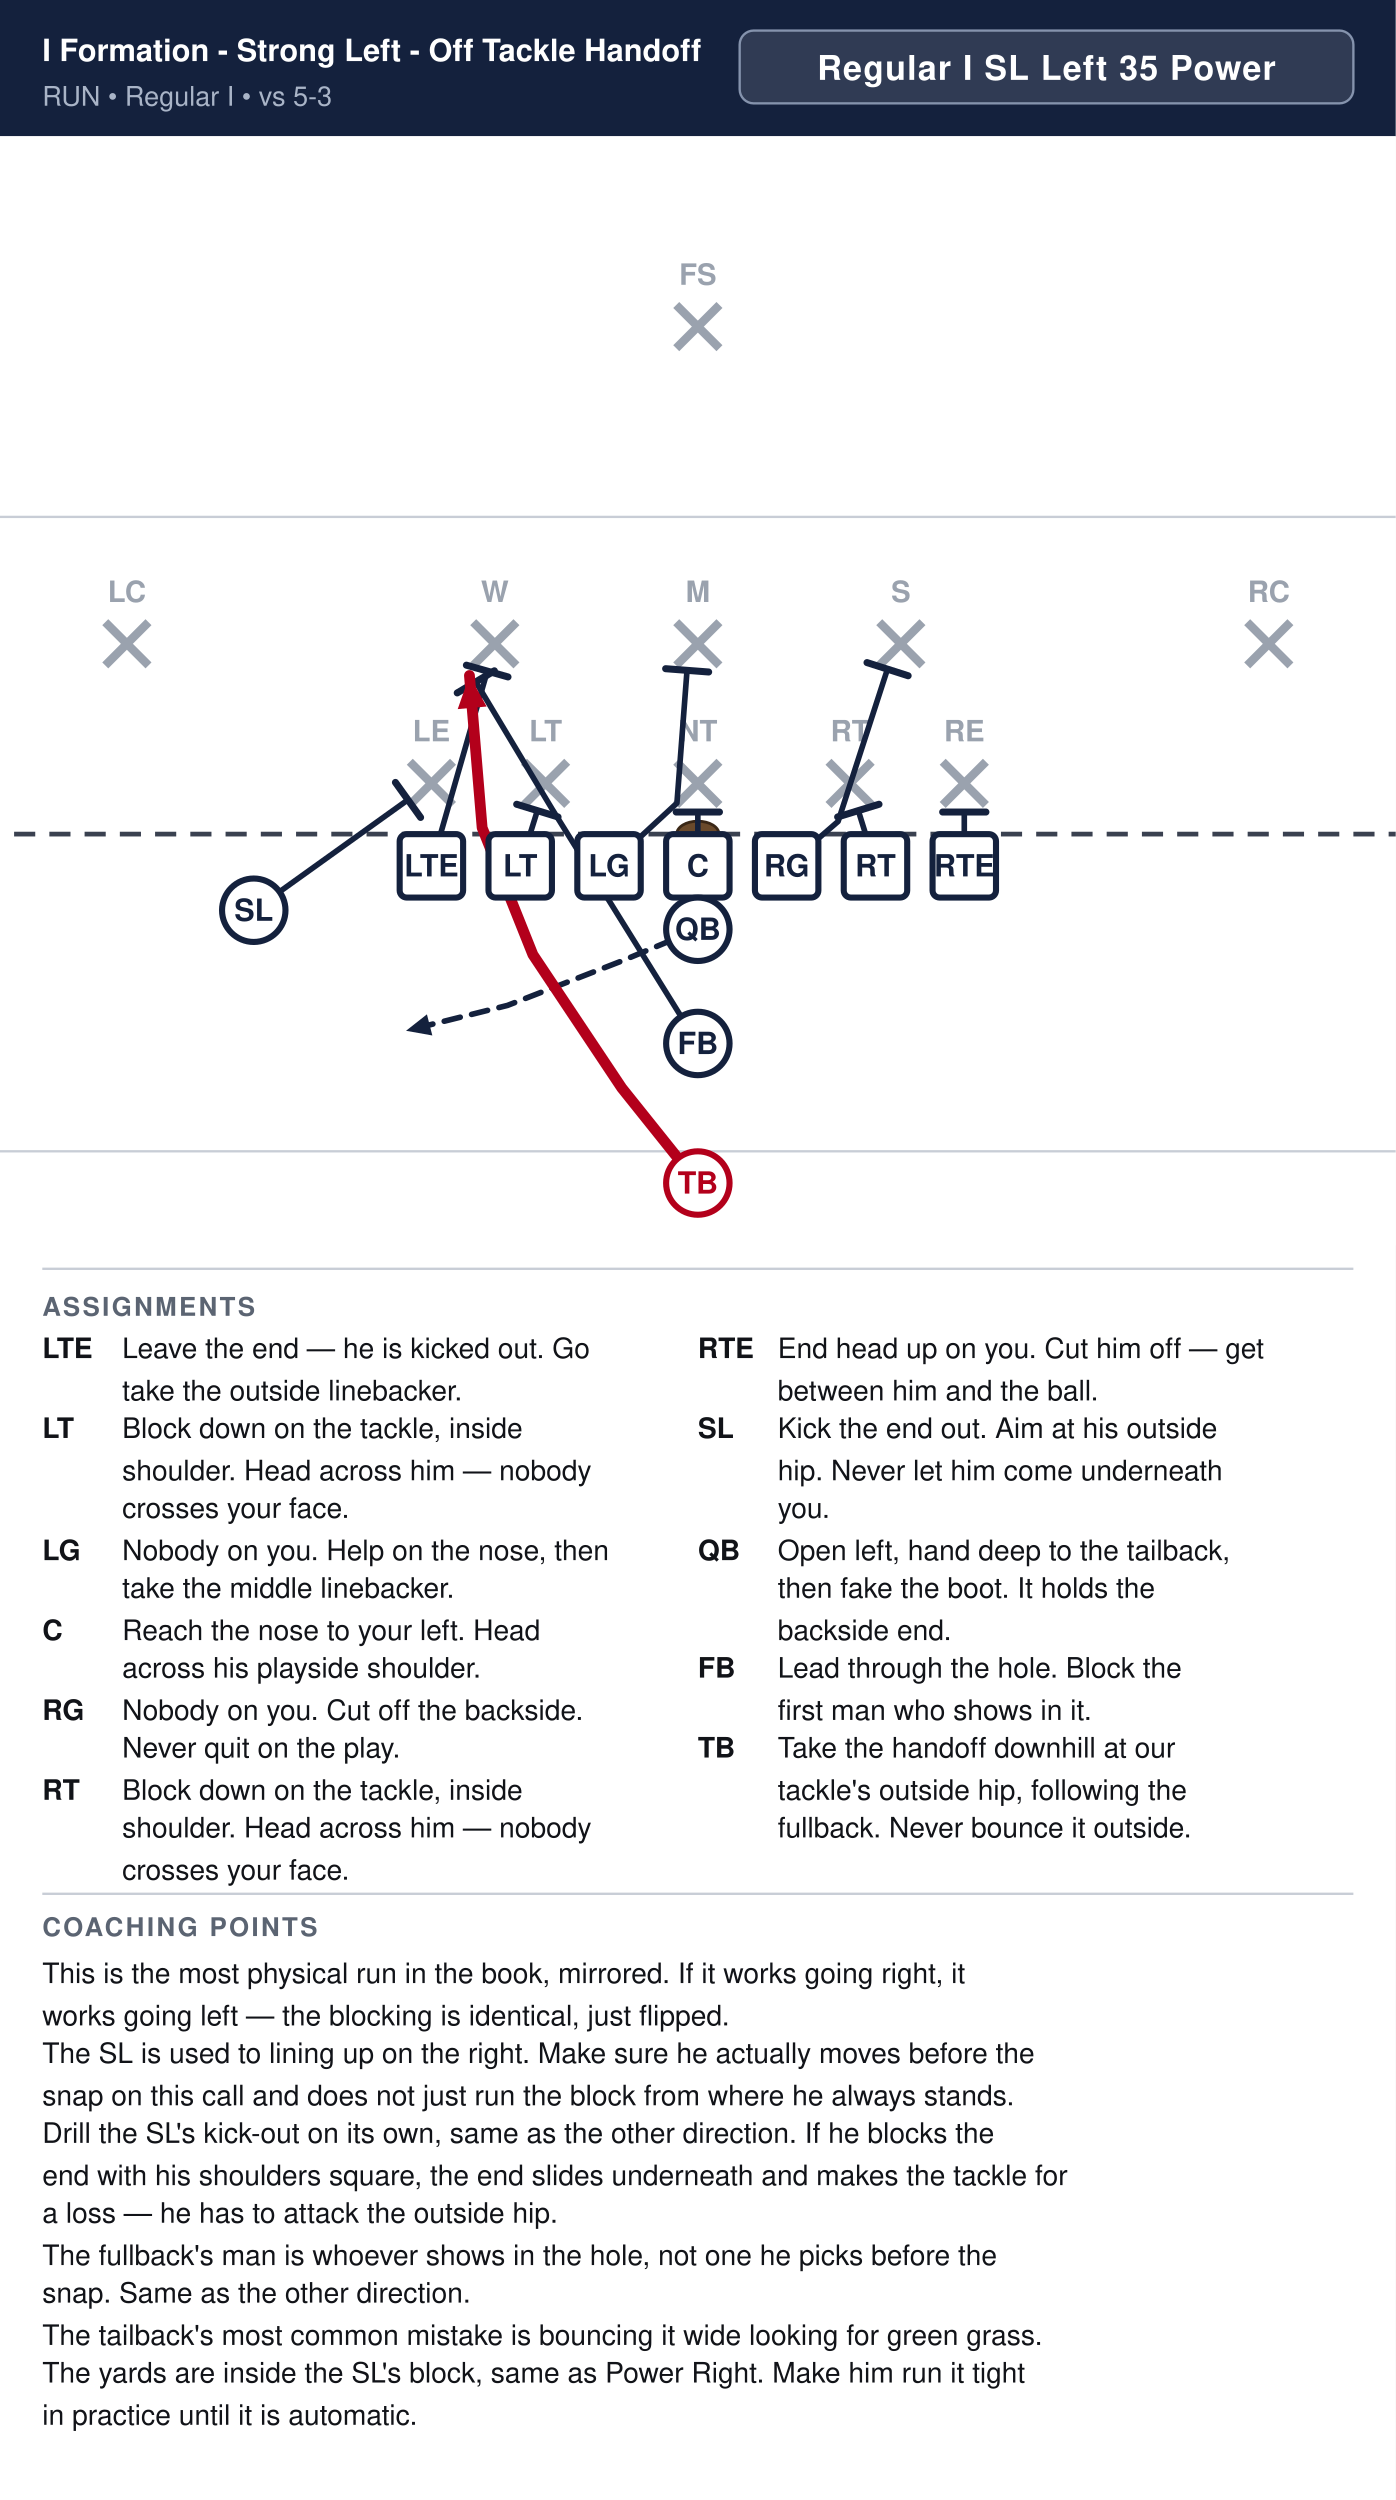
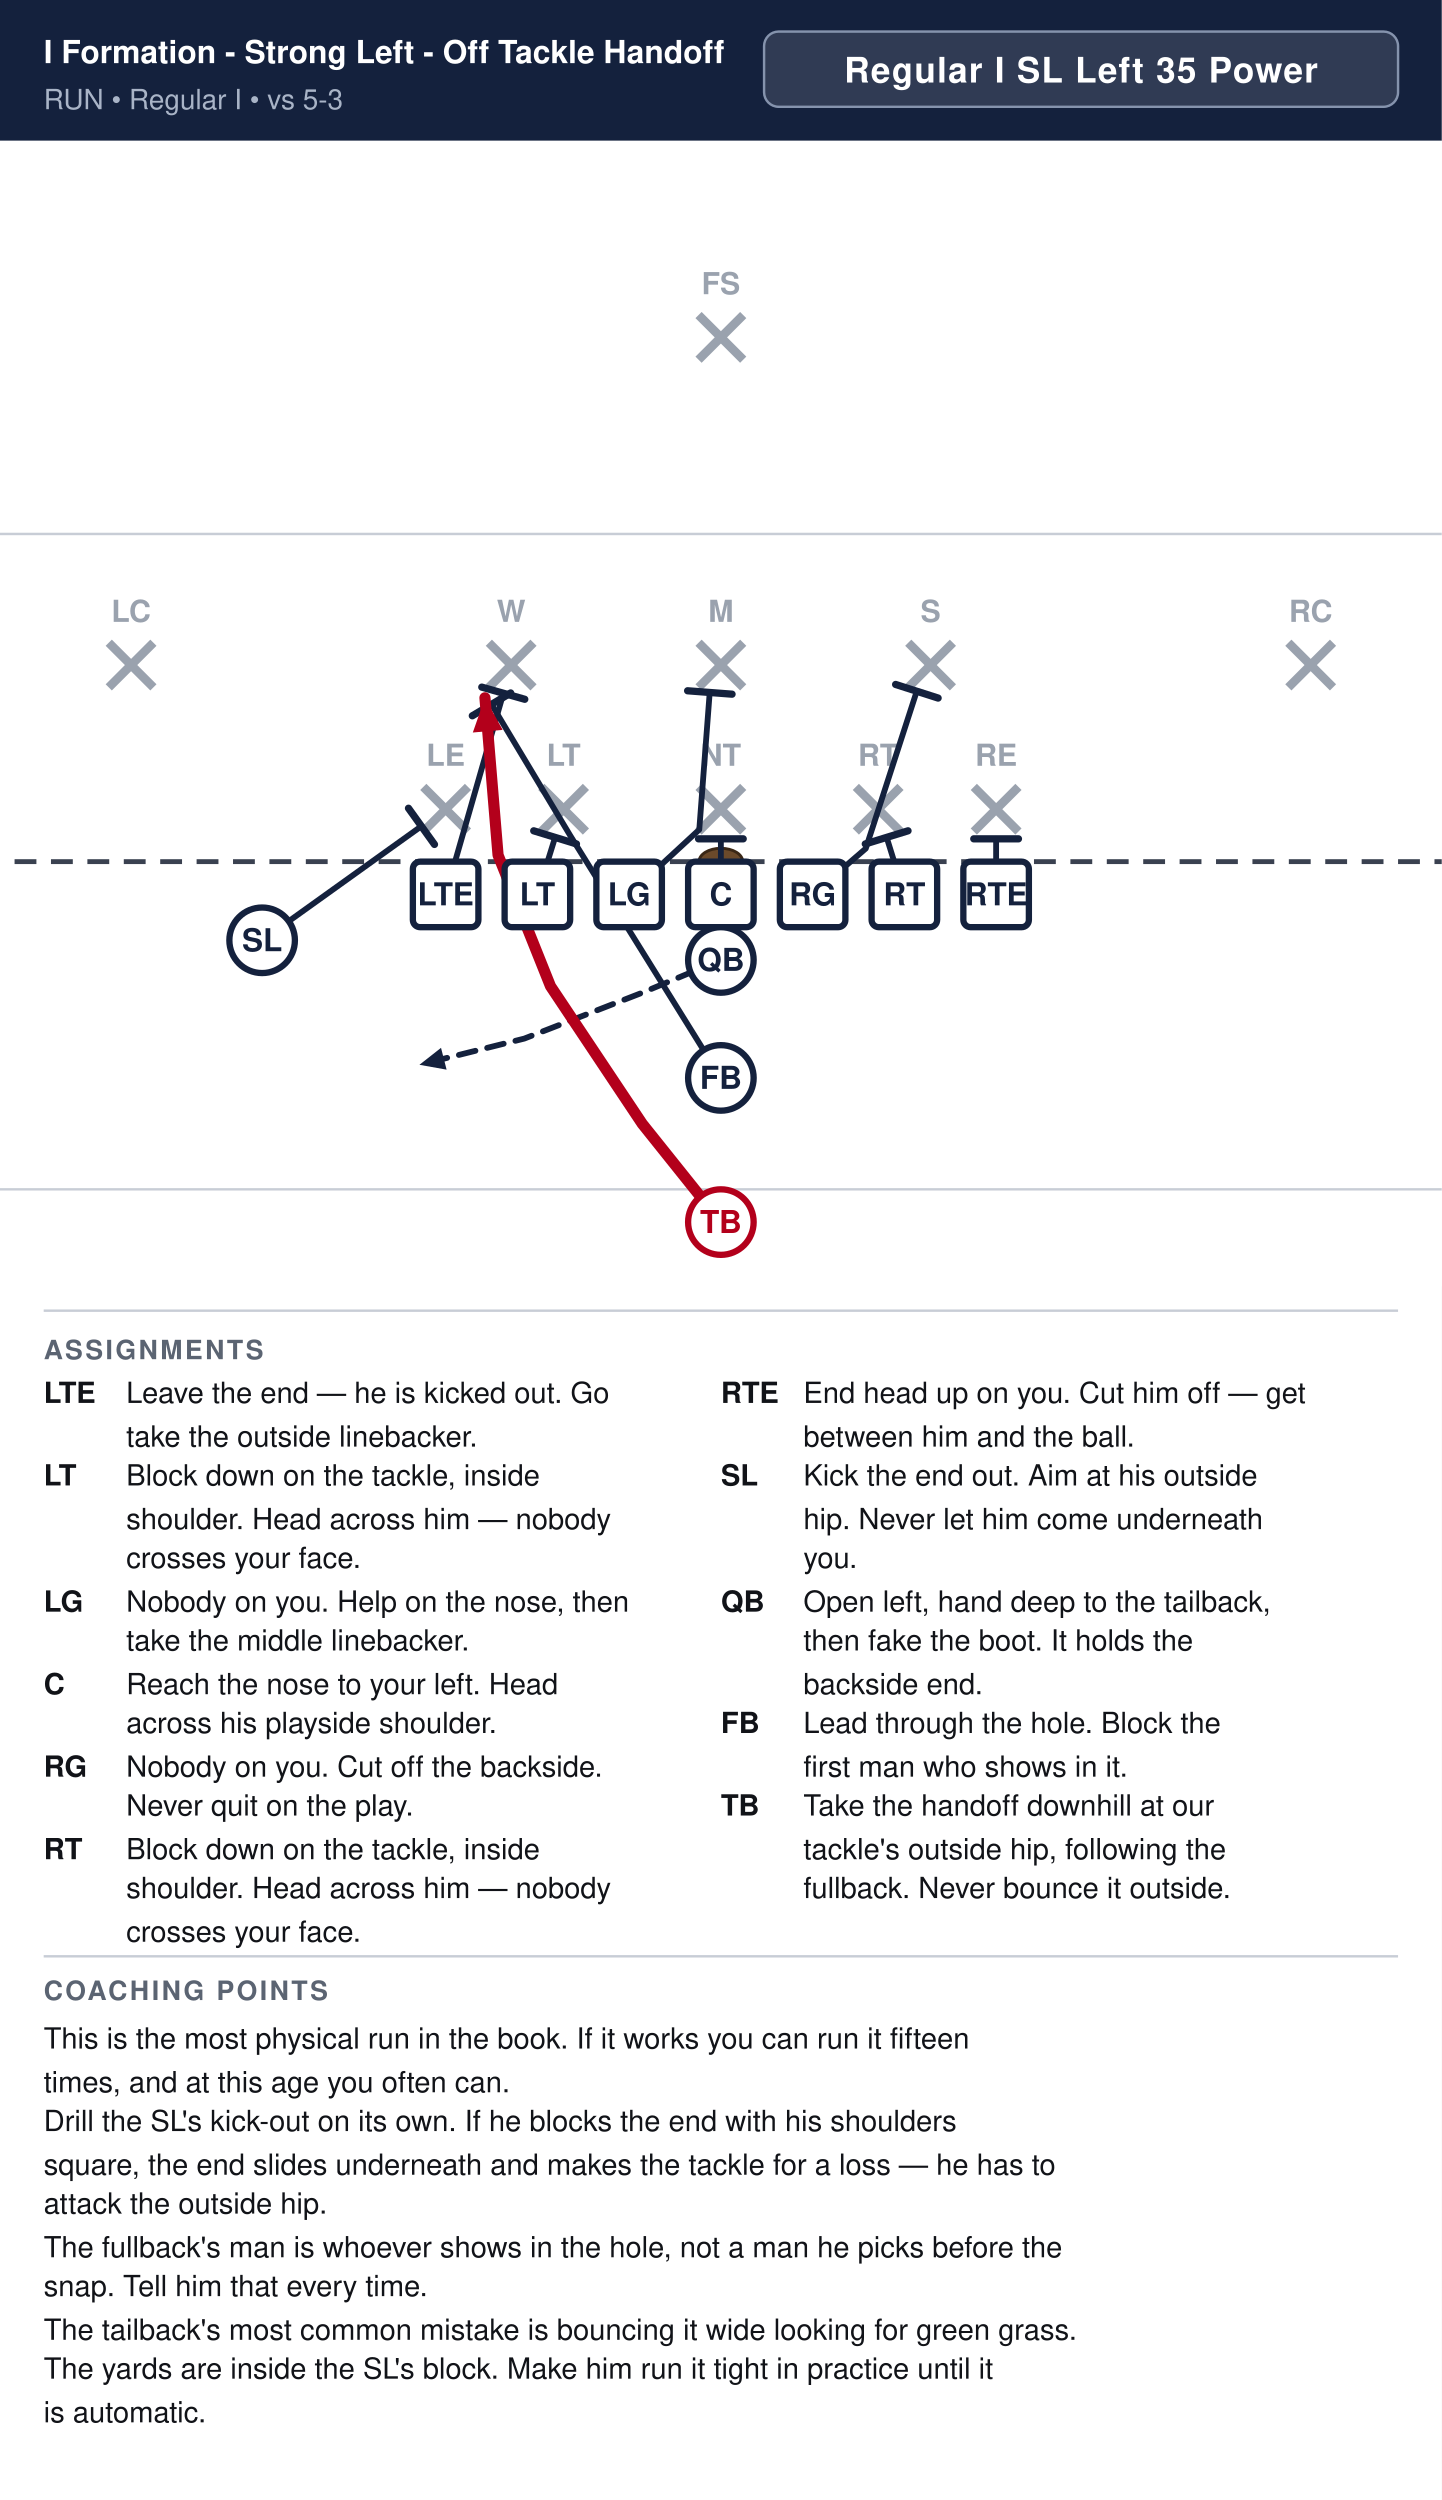
- <svg xmlns="http://www.w3.org/2000/svg" width="594" height="1064" viewBox="0 0 594 1064" font-family="Segoe UI, Helvetica, Arial, sans-serif">
+ <svg xmlns="http://www.w3.org/2000/svg" width="594" height="1030" viewBox="0 0 594 1030" font-family="Segoe UI, Helvetica, Arial, sans-serif">
  <rect width="100%" height="100%" fill="#ffffff" />
  <rect x="0" y="0" width="594" height="58" fill="#14213d" />
  <text x="18" y="26" font-size="13.1" font-weight="700" fill="#ffffff">I Formation - Strong Left - Off Tackle Handoff</text>
  <text x="18" y="45" font-size="11.5" fill="#a9b4c7">RUN  •  Regular I  •  vs 5-3</text>
  <rect x="314.8" y="13" width="261.2" height="31" rx="6" fill="#ffffff" fill-opacity="0.12" stroke="#8593ad" stroke-width="1" />
  <text x="445.4" y="34" text-anchor="middle" font-size="14.5" font-weight="700" fill="#ffffff" letter-spacing="0.5">Regular I SL Left 35 Power</text>
  <clipPath id="fieldclip">
    <rect x="0" y="58" width="594" height="472" />
  </clipPath>
  <g clip-path="url(#fieldclip)">
    <g transform="translate(-54.0,31.0)">
      <rect x="0" y="0" width="702" height="513" fill="#ffffff" />
      <line x1="0" y1="459.0" x2="702" y2="459.0" stroke="#c8cdd6" stroke-width="1" />
      <line x1="0" y1="189.0" x2="702" y2="189.0" stroke="#c8cdd6" stroke-width="1" />
      <line x1="0" y1="324.0" x2="702" y2="324.0" stroke="#3a4150" stroke-width="2" stroke-dasharray="9 6" />
      <ellipse cx="351.0" cy="324.0" rx="9" ry="5.5" fill="#6b4a2b" stroke="#3a2716" stroke-width="1.2" />
      <line x1="228.4" y1="293.2" x2="246.8" y2="311.6" stroke="#9aa2ae" stroke-width="3.6" />
      <line x1="246.8" y1="293.2" x2="228.4" y2="311.6" stroke="#9aa2ae" stroke-width="3.6" />
      <text x="237.6" y="284.5" text-anchor="middle" font-size="12.5" fill="#9aa2ae" font-weight="600">LE</text>
      <line x1="277.0" y1="293.2" x2="295.4" y2="311.6" stroke="#9aa2ae" stroke-width="3.6" />
      <line x1="295.4" y1="293.2" x2="277.0" y2="311.6" stroke="#9aa2ae" stroke-width="3.6" />
      <text x="286.2" y="284.5" text-anchor="middle" font-size="12.5" fill="#9aa2ae" font-weight="600">LT</text>
      <line x1="341.8" y1="293.2" x2="360.2" y2="311.6" stroke="#9aa2ae" stroke-width="3.6" />
      <line x1="360.2" y1="293.2" x2="341.8" y2="311.6" stroke="#9aa2ae" stroke-width="3.6" />
      <text x="351.0" y="284.5" text-anchor="middle" font-size="12.5" fill="#9aa2ae" font-weight="600">NT</text>
      <line x1="406.6" y1="293.2" x2="425.0" y2="311.6" stroke="#9aa2ae" stroke-width="3.6" />
      <line x1="425.0" y1="293.2" x2="406.6" y2="311.6" stroke="#9aa2ae" stroke-width="3.6" />
      <text x="415.8" y="284.5" text-anchor="middle" font-size="12.5" fill="#9aa2ae" font-weight="600">RT</text>
      <line x1="455.2" y1="293.2" x2="473.6" y2="311.6" stroke="#9aa2ae" stroke-width="3.6" />
      <line x1="473.6" y1="293.2" x2="455.2" y2="311.6" stroke="#9aa2ae" stroke-width="3.6" />
      <text x="464.4" y="284.5" text-anchor="middle" font-size="12.5" fill="#9aa2ae" font-weight="600">RE</text>
      <line x1="255.4" y1="233.8" x2="273.8" y2="252.2" stroke="#9aa2ae" stroke-width="3.6" />
      <line x1="273.8" y1="233.8" x2="255.4" y2="252.2" stroke="#9aa2ae" stroke-width="3.6" />
      <text x="264.6" y="225.2" text-anchor="middle" font-size="12.5" fill="#9aa2ae" font-weight="600">W</text>
      <line x1="341.8" y1="233.8" x2="360.2" y2="252.2" stroke="#9aa2ae" stroke-width="3.6" />
      <line x1="360.2" y1="233.8" x2="341.8" y2="252.2" stroke="#9aa2ae" stroke-width="3.6" />
      <text x="351.0" y="225.2" text-anchor="middle" font-size="12.5" fill="#9aa2ae" font-weight="600">M</text>
      <line x1="428.2" y1="233.8" x2="446.6" y2="252.2" stroke="#9aa2ae" stroke-width="3.6" />
      <line x1="446.6" y1="233.8" x2="428.2" y2="252.2" stroke="#9aa2ae" stroke-width="3.6" />
      <text x="437.4" y="225.2" text-anchor="middle" font-size="12.5" fill="#9aa2ae" font-weight="600">S</text>
      <line x1="98.8" y1="233.8" x2="117.2" y2="252.2" stroke="#9aa2ae" stroke-width="3.6" />
      <line x1="117.2" y1="233.8" x2="98.8" y2="252.2" stroke="#9aa2ae" stroke-width="3.6" />
      <text x="108.0" y="225.2" text-anchor="middle" font-size="12.5" fill="#9aa2ae" font-weight="600">LC</text>
      <line x1="584.8" y1="233.8" x2="603.2" y2="252.2" stroke="#9aa2ae" stroke-width="3.6" />
      <line x1="603.2" y1="233.8" x2="584.8" y2="252.2" stroke="#9aa2ae" stroke-width="3.6" />
      <text x="594.0" y="225.2" text-anchor="middle" font-size="12.5" fill="#9aa2ae" font-weight="600">RC</text>
      <line x1="341.8" y1="98.8" x2="360.2" y2="117.2" stroke="#9aa2ae" stroke-width="3.6" />
      <line x1="360.2" y1="98.8" x2="341.8" y2="117.2" stroke="#9aa2ae" stroke-width="3.6" />
      <text x="351.0" y="90.2" text-anchor="middle" font-size="12.5" fill="#9aa2ae" font-weight="600">FS</text>
+       <path d="M464.4,337.5 L464.4,314.6" fill="none" stroke="#14213d" stroke-width="2.4" stroke-linecap="round" stroke-linejoin="round" />
+       <line x1="455.2" y1="314.6" x2="473.6" y2="314.6" stroke="#14213d" stroke-width="3.0" stroke-linecap="round" />
+       <path d="M426.6,337.5 L419.3,314.0" fill="none" stroke="#14213d" stroke-width="2.4" stroke-linecap="round" stroke-linejoin="round" />
+       <line x1="410.5" y1="316.7" x2="428.1" y2="311.3" stroke="#14213d" stroke-width="3.0" stroke-linecap="round" />
+       <path d="M388.8,337.5 L410.7,318.6 L431.7,253.8" fill="none" stroke="#14213d" stroke-width="2.4" stroke-linecap="round" stroke-linejoin="round" />
+       <line x1="423.0" y1="251.0" x2="440.5" y2="256.6" stroke="#14213d" stroke-width="3.0" stroke-linecap="round" />
+       <path d="M351.0,337.5 L351.0,314.6" fill="none" stroke="#14213d" stroke-width="2.4" stroke-linecap="round" stroke-linejoin="round" />
+       <line x1="341.8" y1="314.6" x2="360.2" y2="314.6" stroke="#14213d" stroke-width="3.0" stroke-linecap="round" />
+       <path d="M313.2,337.5 L342.1,310.8 L346.4,254.3" fill="none" stroke="#14213d" stroke-width="2.4" stroke-linecap="round" stroke-linejoin="round" />
+       <line x1="337.3" y1="253.6" x2="355.6" y2="255.0" stroke="#14213d" stroke-width="3.0" stroke-linecap="round" />
+       <path d="M275.4,337.5 L282.7,314.0" fill="none" stroke="#14213d" stroke-width="2.4" stroke-linecap="round" stroke-linejoin="round" />
+       <line x1="273.9" y1="311.3" x2="291.5" y2="316.7" stroke="#14213d" stroke-width="3.0" stroke-linecap="round" />
      <path d="M237.6,337.5 L261.4,254.6" fill="none" stroke="#14213d" stroke-width="2.4" stroke-linecap="round" stroke-linejoin="round" />
      <line x1="252.5" y1="252.1" x2="270.2" y2="257.1" stroke="#14213d" stroke-width="3.0" stroke-linecap="round" />
-       <path d="M275.4,337.5 L282.7,314.0" fill="none" stroke="#14213d" stroke-width="2.4" stroke-linecap="round" stroke-linejoin="round" />
-       <line x1="273.9" y1="311.3" x2="291.5" y2="316.7" stroke="#14213d" stroke-width="3.0" stroke-linecap="round" />
-       <path d="M313.2,337.5 L342.1,310.8 L346.4,254.3" fill="none" stroke="#14213d" stroke-width="2.4" stroke-linecap="round" stroke-linejoin="round" />
-       <line x1="337.3" y1="253.6" x2="355.6" y2="255.0" stroke="#14213d" stroke-width="3.0" stroke-linecap="round" />
-       <path d="M351.0,337.5 L351.0,314.6" fill="none" stroke="#14213d" stroke-width="2.4" stroke-linecap="round" stroke-linejoin="round" />
-       <line x1="341.8" y1="314.6" x2="360.2" y2="314.6" stroke="#14213d" stroke-width="3.0" stroke-linecap="round" />
-       <path d="M388.8,337.5 L410.7,318.6 L431.7,253.8" fill="none" stroke="#14213d" stroke-width="2.4" stroke-linecap="round" stroke-linejoin="round" />
-       <line x1="423.0" y1="251.0" x2="440.5" y2="256.6" stroke="#14213d" stroke-width="3.0" stroke-linecap="round" />
-       <path d="M426.6,337.5 L419.3,314.0" fill="none" stroke="#14213d" stroke-width="2.4" stroke-linecap="round" stroke-linejoin="round" />
-       <line x1="410.5" y1="316.7" x2="428.1" y2="311.3" stroke="#14213d" stroke-width="3.0" stroke-linecap="round" />
-       <path d="M464.4,337.5 L464.4,314.6" fill="none" stroke="#14213d" stroke-width="2.4" stroke-linecap="round" stroke-linejoin="round" />
-       <line x1="455.2" y1="314.6" x2="473.6" y2="314.6" stroke="#14213d" stroke-width="3.0" stroke-linecap="round" />
      <path d="M162.0,356.4 L227.6,309.4" fill="none" stroke="#14213d" stroke-width="2.4" stroke-linecap="round" stroke-linejoin="round" />
      <line x1="222.3" y1="302.0" x2="233.0" y2="316.9" stroke="#14213d" stroke-width="3.0" stroke-linecap="round" />
      <path d="M351.0,364.5 L318.6,378.0 L270.0,396.9 L226.8,407.7" fill="none" stroke="#14213d" stroke-width="2.4" stroke-linecap="round" stroke-linejoin="round" stroke-dasharray="7 5" />
      <polygon points="226.8,407.7 235.7,400.7 238.0,409.7" fill="#14213d" />
      <path d="M351.0,413.1 L288.9,313.2 L256.5,259.2" fill="none" stroke="#14213d" stroke-width="2.4" stroke-linecap="round" stroke-linejoin="round" />
      <line x1="248.6" y1="263.9" x2="264.4" y2="254.5" stroke="#14213d" stroke-width="3.0" stroke-linecap="round" />
      <path d="M351.0,472.5 L318.6,432.0 L280.8,375.3 L259.2,321.3 L253.8,256.5" fill="none" stroke="#b3001b" stroke-width="4.6" stroke-linecap="round" stroke-linejoin="round" />
      <polygon points="253.8,256.5 261.1,269.7 248.8,270.8" fill="#b3001b" />
      <rect x="224.1" y="324.0" width="27.0" height="27.0" rx="3" fill="#ffffff" stroke="#14213d" stroke-width="2.6" />
      <text x="237.6" y="342.0" text-anchor="middle" font-size="13" font-weight="700" fill="#14213d">LTE</text>
      <rect x="261.9" y="324.0" width="27.0" height="27.0" rx="3" fill="#ffffff" stroke="#14213d" stroke-width="2.6" />
      <text x="275.4" y="342.0" text-anchor="middle" font-size="13" font-weight="700" fill="#14213d">LT</text>
      <rect x="299.7" y="324.0" width="27.0" height="27.0" rx="3" fill="#ffffff" stroke="#14213d" stroke-width="2.6" />
      <text x="313.2" y="342.0" text-anchor="middle" font-size="13" font-weight="700" fill="#14213d">LG</text>
      <rect x="337.5" y="324.0" width="27.0" height="27.0" rx="3" fill="#ffffff" stroke="#14213d" stroke-width="2.6" />
      <text x="351.0" y="342.0" text-anchor="middle" font-size="13" font-weight="700" fill="#14213d">C</text>
      <rect x="375.3" y="324.0" width="27.0" height="27.0" rx="3" fill="#ffffff" stroke="#14213d" stroke-width="2.6" />
      <text x="388.8" y="342.0" text-anchor="middle" font-size="13" font-weight="700" fill="#14213d">RG</text>
      <rect x="413.1" y="324.0" width="27.0" height="27.0" rx="3" fill="#ffffff" stroke="#14213d" stroke-width="2.6" />
      <text x="426.6" y="342.0" text-anchor="middle" font-size="13" font-weight="700" fill="#14213d">RT</text>
      <rect x="450.9" y="324.0" width="27.0" height="27.0" rx="3" fill="#ffffff" stroke="#14213d" stroke-width="2.6" />
      <text x="464.4" y="342.0" text-anchor="middle" font-size="13" font-weight="700" fill="#14213d">RTE</text>
      <circle cx="162.0" cy="356.4" r="13.5" fill="#ffffff" stroke="#14213d" stroke-width="2.6" />
      <text x="162.0" y="360.9" text-anchor="middle" font-size="13" font-weight="700" fill="#14213d">SL</text>
      <circle cx="351.0" cy="364.5" r="13.5" fill="#ffffff" stroke="#14213d" stroke-width="2.6" />
      <text x="351.0" y="369.0" text-anchor="middle" font-size="13" font-weight="700" fill="#14213d">QB</text>
      <circle cx="351.0" cy="413.1" r="13.5" fill="#ffffff" stroke="#14213d" stroke-width="2.6" />
      <text x="351.0" y="417.6" text-anchor="middle" font-size="13" font-weight="700" fill="#14213d">FB</text>
      <circle cx="351.0" cy="472.5" r="13.5" fill="#ffffff" stroke="#b3001b" stroke-width="2.6" />
      <text x="351.0" y="477.0" text-anchor="middle" font-size="13" font-weight="700" fill="#b3001b">TB</text>
    </g>
  </g>
  <line x1="18" y1="540" x2="576" y2="540" stroke="#c8cdd6" stroke-width="1" />
  <text x="18" y="560" font-size="11" font-weight="700" fill="#5b6472" letter-spacing="1">ASSIGNMENTS</text>
  <text x="18" y="578" font-size="12" font-weight="700" fill="#111318">LTE</text>
  <text x="52" y="578" font-size="12" fill="#111318">Leave the end — he is kicked out. Go</text>
  <text x="52" y="596" font-size="12" fill="#111318">take the outside linebacker.</text>
  <text x="18" y="612" font-size="12" font-weight="700" fill="#111318">LT</text>
  <text x="52" y="612" font-size="12" fill="#111318">Block down on the tackle, inside</text>
  <text x="52" y="630" font-size="12" fill="#111318">shoulder. Head across him — nobody</text>
  <text x="52" y="646" font-size="12" fill="#111318">crosses your face.</text>
  <text x="18" y="664" font-size="12" font-weight="700" fill="#111318">LG</text>
  <text x="52" y="664" font-size="12" fill="#111318">Nobody on you. Help on the nose, then</text>
  <text x="52" y="680" font-size="12" fill="#111318">take the middle linebacker.</text>
  <text x="18" y="698" font-size="12" font-weight="700" fill="#111318">C</text>
  <text x="52" y="698" font-size="12" fill="#111318">Reach the nose to your left. Head</text>
  <text x="52" y="714" font-size="12" fill="#111318">across his playside shoulder.</text>
  <text x="18" y="732" font-size="12" font-weight="700" fill="#111318">RG</text>
  <text x="52" y="732" font-size="12" fill="#111318">Nobody on you. Cut off the backside.</text>
  <text x="52" y="748" font-size="12" fill="#111318">Never quit on the play.</text>
  <text x="18" y="766" font-size="12" font-weight="700" fill="#111318">RT</text>
  <text x="52" y="766" font-size="12" fill="#111318">Block down on the tackle, inside</text>
  <text x="52" y="782" font-size="12" fill="#111318">shoulder. Head across him — nobody</text>
  <text x="52" y="800" font-size="12" fill="#111318">crosses your face.</text>
  <text x="297" y="578" font-size="12" font-weight="700" fill="#111318">RTE</text>
  <text x="331" y="578" font-size="12" fill="#111318">End head up on you. Cut him off — get</text>
  <text x="331" y="596" font-size="12" fill="#111318">between him and the ball.</text>
  <text x="297" y="612" font-size="12" font-weight="700" fill="#111318">SL</text>
  <text x="331" y="612" font-size="12" fill="#111318">Kick the end out. Aim at his outside</text>
  <text x="331" y="630" font-size="12" fill="#111318">hip. Never let him come underneath</text>
  <text x="331" y="646" font-size="12" fill="#111318">you.</text>
  <text x="297" y="664" font-size="12" font-weight="700" fill="#111318">QB</text>
  <text x="331" y="664" font-size="12" fill="#111318">Open left, hand deep to the tailback,</text>
  <text x="331" y="680" font-size="12" fill="#111318">then fake the boot. It holds the</text>
  <text x="331" y="698" font-size="12" fill="#111318">backside end.</text>
  <text x="297" y="714" font-size="12" font-weight="700" fill="#111318">FB</text>
  <text x="331" y="714" font-size="12" fill="#111318">Lead through the hole. Block the</text>
  <text x="331" y="732" font-size="12" fill="#111318">first man who shows in it.</text>
  <text x="297" y="748" font-size="12" font-weight="700" fill="#111318">TB</text>
  <text x="331" y="748" font-size="12" fill="#111318">Take the handoff downhill at our</text>
  <text x="331" y="766" font-size="12" fill="#111318">tackle's outside hip, following the</text>
  <text x="331" y="782" font-size="12" fill="#111318">fullback. Never bounce it outside.</text>
  <line x1="18" y1="806" x2="576" y2="806" stroke="#c8cdd6" stroke-width="1" />
  <text x="18" y="824" font-size="11" font-weight="700" fill="#5b6472" letter-spacing="1">COACHING POINTS</text>
-   <text x="18" y="844" font-size="12" fill="#111318">This is the most physical run in the book, mirrored. If it works going right, it</text>
-   <text x="18" y="862" font-size="12" fill="#111318">works going left — the blocking is identical, just flipped.</text>
-   <text x="18" y="878" font-size="12" fill="#111318">The SL is used to lining up on the right. Make sure he actually moves before the</text>
-   <text x="18" y="896" font-size="12" fill="#111318">snap on this call and does not just run the block from where he always stands.</text>
-   <text x="18" y="912" font-size="12" fill="#111318">Drill the SL's kick-out on its own, same as the other direction. If he blocks the</text>
-   <text x="18" y="930" font-size="12" fill="#111318">end with his shoulders square, the end slides underneath and makes the tackle for</text>
-   <text x="18" y="946" font-size="12" fill="#111318">a loss — he has to attack the outside hip.</text>
-   <text x="18" y="964" font-size="12" fill="#111318">The fullback's man is whoever shows in the hole, not one he picks before the</text>
-   <text x="18" y="980" font-size="12" fill="#111318">snap. Same as the other direction.</text>
-   <text x="18" y="998" font-size="12" fill="#111318">The tailback's most common mistake is bouncing it wide looking for green grass.</text>
-   <text x="18" y="1014" font-size="12" fill="#111318">The yards are inside the SL's block, same as Power Right. Make him run it tight</text>
-   <text x="18" y="1032" font-size="12" fill="#111318">in practice until it is automatic.</text>
+   <text x="18" y="844" font-size="12" fill="#111318">This is the most physical run in the book. If it works you can run it fifteen</text>
+   <text x="18" y="862" font-size="12" fill="#111318">times, and at this age you often can.</text>
+   <text x="18" y="878" font-size="12" fill="#111318">Drill the SL's kick-out on its own. If he blocks the end with his shoulders</text>
+   <text x="18" y="896" font-size="12" fill="#111318">square, the end slides underneath and makes the tackle for a loss — he has to</text>
+   <text x="18" y="912" font-size="12" fill="#111318">attack the outside hip.</text>
+   <text x="18" y="930" font-size="12" fill="#111318">The fullback's man is whoever shows in the hole, not a man he picks before the</text>
+   <text x="18" y="946" font-size="12" fill="#111318">snap. Tell him that every time.</text>
+   <text x="18" y="964" font-size="12" fill="#111318">The tailback's most common mistake is bouncing it wide looking for green grass.</text>
+   <text x="18" y="980" font-size="12" fill="#111318">The yards are inside the SL's block. Make him run it tight in practice until it</text>
+   <text x="18" y="998" font-size="12" fill="#111318">is automatic.</text>
</svg>
